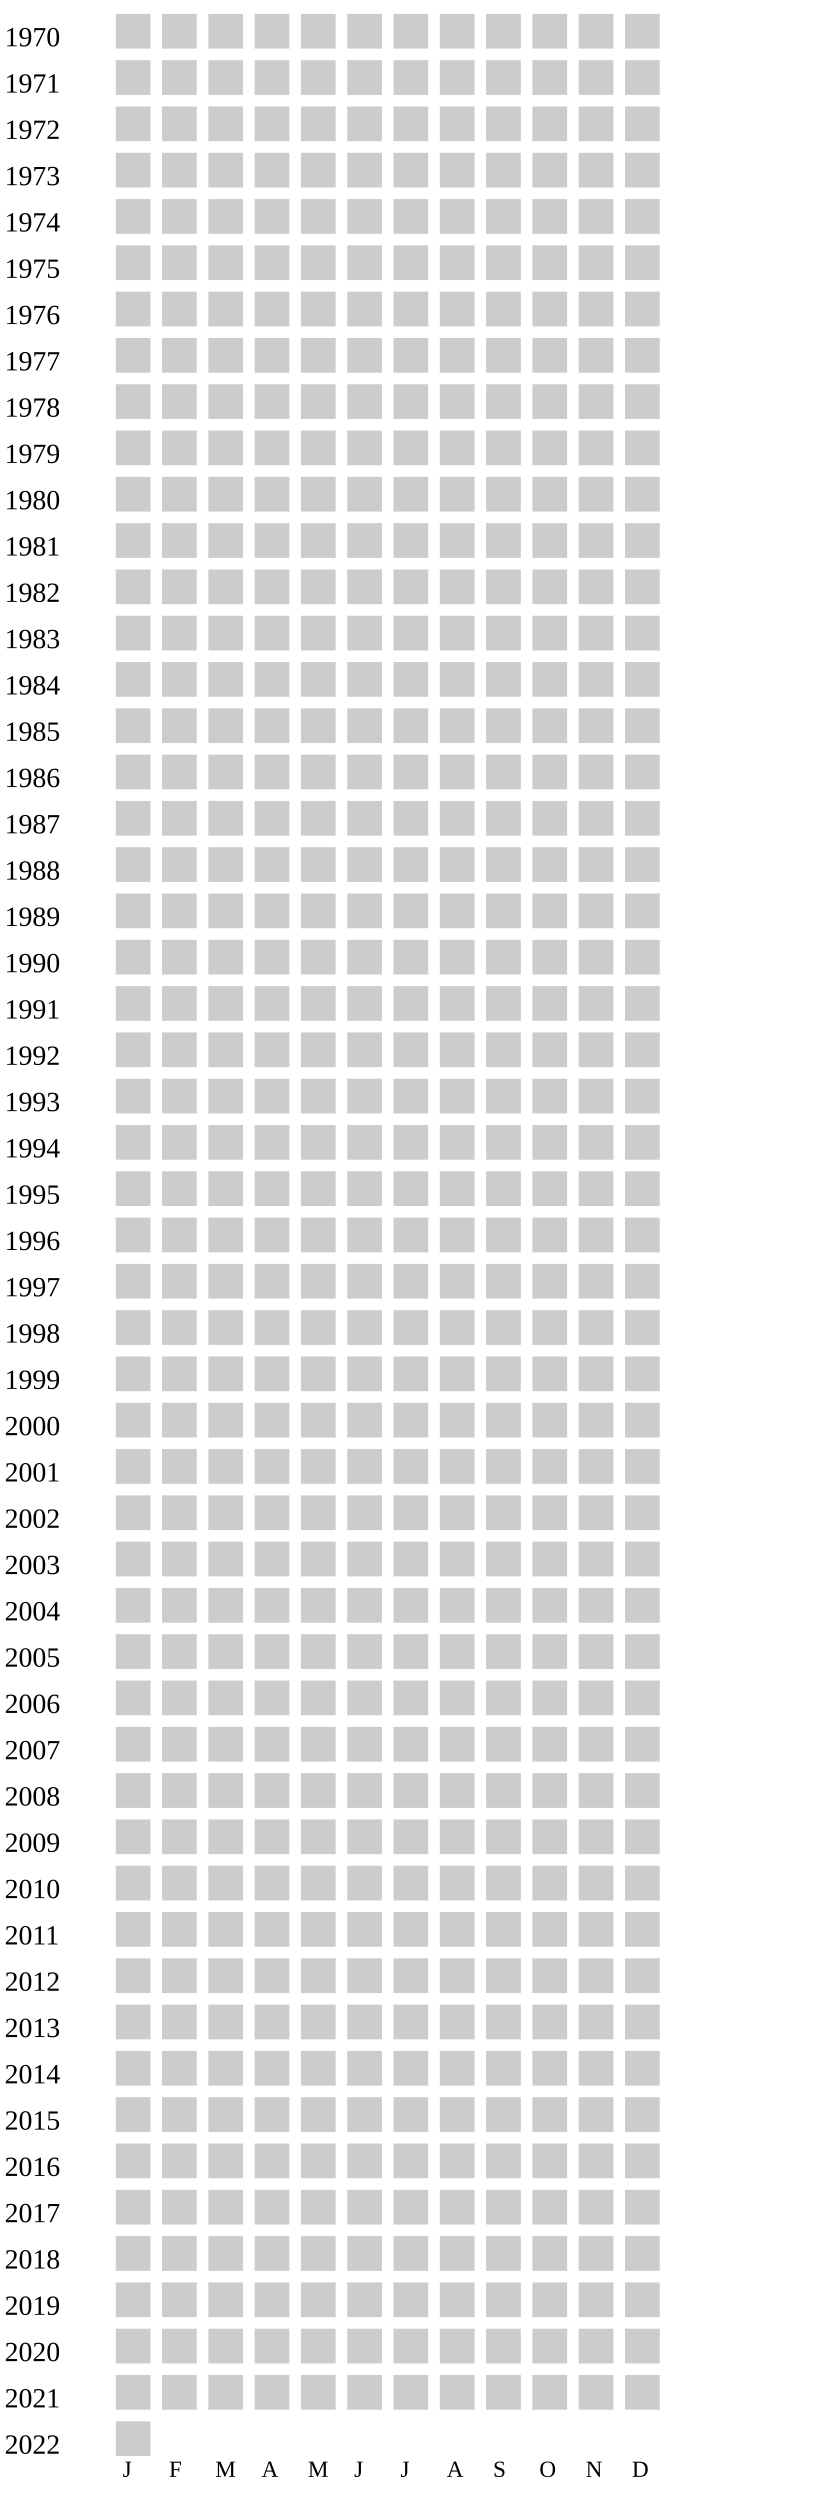
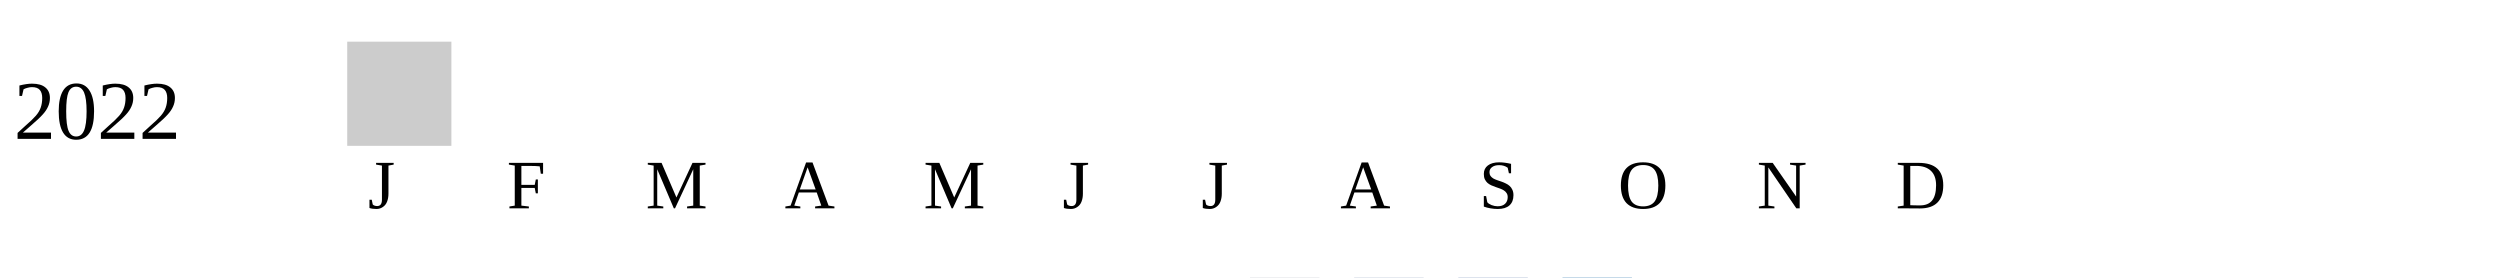
- <svg xmlns="http://www.w3.org/2000/svg" width="360" height="1080">
+ <svg xmlns="http://www.w3.org/2000/svg" width="360" height="40">
  <g transform="translate(0 0)">
-     <text x="2" y="20">1970</text>
-     <rect x="50" y="6" width="15" height="15" fill="#cccccc" />
-     <rect x="70" y="6" width="15" height="15" fill="#cccccc" />
-     <rect x="90" y="6" width="15" height="15" fill="#cccccc" />
-     <rect x="110" y="6" width="15" height="15" fill="#cccccc" />
-     <rect x="130" y="6" width="15" height="15" fill="#cccccc" />
-     <rect x="150" y="6" width="15" height="15" fill="#cccccc" />
-     <rect x="170" y="6" width="15" height="15" fill="#cccccc" />
-     <rect x="190" y="6" width="15" height="15" fill="#cccccc" />
-     <rect x="210" y="6" width="15" height="15" fill="#cccccc" />
-     <rect x="230" y="6" width="15" height="15" fill="#cccccc" />
-     <rect x="250" y="6" width="15" height="15" fill="#cccccc" />
-     <rect x="270" y="6" width="15" height="15" fill="#cccccc" />
-   </g>
-   <g transform="translate(0 20)">
-     <text x="2" y="20">1971</text>
-     <rect x="50" y="6" width="15" height="15" fill="#cccccc" />
-     <rect x="70" y="6" width="15" height="15" fill="#cccccc" />
-     <rect x="90" y="6" width="15" height="15" fill="#cccccc" />
-     <rect x="110" y="6" width="15" height="15" fill="#cccccc" />
-     <rect x="130" y="6" width="15" height="15" fill="#cccccc" />
-     <rect x="150" y="6" width="15" height="15" fill="#cccccc" />
-     <rect x="170" y="6" width="15" height="15" fill="#cccccc" />
-     <rect x="190" y="6" width="15" height="15" fill="#cccccc" />
-     <rect x="210" y="6" width="15" height="15" fill="#cccccc" />
-     <rect x="230" y="6" width="15" height="15" fill="#cccccc" />
-     <rect x="250" y="6" width="15" height="15" fill="#cccccc" />
-     <rect x="270" y="6" width="15" height="15" fill="#cccccc" />
-   </g>
-   <g transform="translate(0 40)">
-     <text x="2" y="20">1972</text>
-     <rect x="50" y="6" width="15" height="15" fill="#cccccc" />
-     <rect x="70" y="6" width="15" height="15" fill="#cccccc" />
-     <rect x="90" y="6" width="15" height="15" fill="#cccccc" />
-     <rect x="110" y="6" width="15" height="15" fill="#cccccc" />
-     <rect x="130" y="6" width="15" height="15" fill="#cccccc" />
-     <rect x="150" y="6" width="15" height="15" fill="#cccccc" />
-     <rect x="170" y="6" width="15" height="15" fill="#cccccc" />
-     <rect x="190" y="6" width="15" height="15" fill="#cccccc" />
-     <rect x="210" y="6" width="15" height="15" fill="#cccccc" />
-     <rect x="230" y="6" width="15" height="15" fill="#cccccc" />
-     <rect x="250" y="6" width="15" height="15" fill="#cccccc" />
-     <rect x="270" y="6" width="15" height="15" fill="#cccccc" />
-   </g>
-   <g transform="translate(0 60)">
-     <text x="2" y="20">1973</text>
-     <rect x="50" y="6" width="15" height="15" fill="#cccccc" />
-     <rect x="70" y="6" width="15" height="15" fill="#cccccc" />
-     <rect x="90" y="6" width="15" height="15" fill="#cccccc" />
-     <rect x="110" y="6" width="15" height="15" fill="#cccccc" />
-     <rect x="130" y="6" width="15" height="15" fill="#cccccc" />
-     <rect x="150" y="6" width="15" height="15" fill="#cccccc" />
-     <rect x="170" y="6" width="15" height="15" fill="#cccccc" />
-     <rect x="190" y="6" width="15" height="15" fill="#cccccc" />
-     <rect x="210" y="6" width="15" height="15" fill="#cccccc" />
-     <rect x="230" y="6" width="15" height="15" fill="#cccccc" />
-     <rect x="250" y="6" width="15" height="15" fill="#cccccc" />
-     <rect x="270" y="6" width="15" height="15" fill="#cccccc" />
-   </g>
-   <g transform="translate(0 80)">
-     <text x="2" y="20">1974</text>
-     <rect x="50" y="6" width="15" height="15" fill="#cccccc" />
-     <rect x="70" y="6" width="15" height="15" fill="#cccccc" />
-     <rect x="90" y="6" width="15" height="15" fill="#cccccc" />
-     <rect x="110" y="6" width="15" height="15" fill="#cccccc" />
-     <rect x="130" y="6" width="15" height="15" fill="#cccccc" />
-     <rect x="150" y="6" width="15" height="15" fill="#cccccc" />
-     <rect x="170" y="6" width="15" height="15" fill="#cccccc" />
-     <rect x="190" y="6" width="15" height="15" fill="#cccccc" />
-     <rect x="210" y="6" width="15" height="15" fill="#cccccc" />
-     <rect x="230" y="6" width="15" height="15" fill="#cccccc" />
-     <rect x="250" y="6" width="15" height="15" fill="#cccccc" />
-     <rect x="270" y="6" width="15" height="15" fill="#cccccc" />
-   </g>
-   <g transform="translate(0 100)">
-     <text x="2" y="20">1975</text>
-     <rect x="50" y="6" width="15" height="15" fill="#cccccc" />
-     <rect x="70" y="6" width="15" height="15" fill="#cccccc" />
-     <rect x="90" y="6" width="15" height="15" fill="#cccccc" />
-     <rect x="110" y="6" width="15" height="15" fill="#cccccc" />
-     <rect x="130" y="6" width="15" height="15" fill="#cccccc" />
-     <rect x="150" y="6" width="15" height="15" fill="#cccccc" />
-     <rect x="170" y="6" width="15" height="15" fill="#cccccc" />
-     <rect x="190" y="6" width="15" height="15" fill="#cccccc" />
-     <rect x="210" y="6" width="15" height="15" fill="#cccccc" />
-     <rect x="230" y="6" width="15" height="15" fill="#cccccc" />
-     <rect x="250" y="6" width="15" height="15" fill="#cccccc" />
-     <rect x="270" y="6" width="15" height="15" fill="#cccccc" />
-   </g>
-   <g transform="translate(0 120)">
-     <text x="2" y="20">1976</text>
-     <rect x="50" y="6" width="15" height="15" fill="#cccccc" />
-     <rect x="70" y="6" width="15" height="15" fill="#cccccc" />
-     <rect x="90" y="6" width="15" height="15" fill="#cccccc" />
-     <rect x="110" y="6" width="15" height="15" fill="#cccccc" />
-     <rect x="130" y="6" width="15" height="15" fill="#cccccc" />
-     <rect x="150" y="6" width="15" height="15" fill="#cccccc" />
-     <rect x="170" y="6" width="15" height="15" fill="#cccccc" />
-     <rect x="190" y="6" width="15" height="15" fill="#cccccc" />
-     <rect x="210" y="6" width="15" height="15" fill="#cccccc" />
-     <rect x="230" y="6" width="15" height="15" fill="#cccccc" />
-     <rect x="250" y="6" width="15" height="15" fill="#cccccc" />
-     <rect x="270" y="6" width="15" height="15" fill="#cccccc" />
-   </g>
-   <g transform="translate(0 140)">
-     <text x="2" y="20">1977</text>
-     <rect x="50" y="6" width="15" height="15" fill="#cccccc" />
-     <rect x="70" y="6" width="15" height="15" fill="#cccccc" />
-     <rect x="90" y="6" width="15" height="15" fill="#cccccc" />
-     <rect x="110" y="6" width="15" height="15" fill="#cccccc" />
-     <rect x="130" y="6" width="15" height="15" fill="#cccccc" />
-     <rect x="150" y="6" width="15" height="15" fill="#cccccc" />
-     <rect x="170" y="6" width="15" height="15" fill="#cccccc" />
-     <rect x="190" y="6" width="15" height="15" fill="#cccccc" />
-     <rect x="210" y="6" width="15" height="15" fill="#cccccc" />
-     <rect x="230" y="6" width="15" height="15" fill="#cccccc" />
-     <rect x="250" y="6" width="15" height="15" fill="#cccccc" />
-     <rect x="270" y="6" width="15" height="15" fill="#cccccc" />
-   </g>
-   <g transform="translate(0 160)">
-     <text x="2" y="20">1978</text>
-     <rect x="50" y="6" width="15" height="15" fill="#cccccc" />
-     <rect x="70" y="6" width="15" height="15" fill="#cccccc" />
-     <rect x="90" y="6" width="15" height="15" fill="#cccccc" />
-     <rect x="110" y="6" width="15" height="15" fill="#cccccc" />
-     <rect x="130" y="6" width="15" height="15" fill="#cccccc" />
-     <rect x="150" y="6" width="15" height="15" fill="#cccccc" />
-     <rect x="170" y="6" width="15" height="15" fill="#cccccc" />
-     <rect x="190" y="6" width="15" height="15" fill="#cccccc" />
-     <rect x="210" y="6" width="15" height="15" fill="#cccccc" />
-     <rect x="230" y="6" width="15" height="15" fill="#cccccc" />
-     <rect x="250" y="6" width="15" height="15" fill="#cccccc" />
-     <rect x="270" y="6" width="15" height="15" fill="#cccccc" />
-   </g>
-   <g transform="translate(0 180)">
-     <text x="2" y="20">1979</text>
-     <rect x="50" y="6" width="15" height="15" fill="#cccccc" />
-     <rect x="70" y="6" width="15" height="15" fill="#cccccc" />
-     <rect x="90" y="6" width="15" height="15" fill="#cccccc" />
-     <rect x="110" y="6" width="15" height="15" fill="#cccccc" />
-     <rect x="130" y="6" width="15" height="15" fill="#cccccc" />
-     <rect x="150" y="6" width="15" height="15" fill="#cccccc" />
-     <rect x="170" y="6" width="15" height="15" fill="#cccccc" />
-     <rect x="190" y="6" width="15" height="15" fill="#cccccc" />
-     <rect x="210" y="6" width="15" height="15" fill="#cccccc" />
-     <rect x="230" y="6" width="15" height="15" fill="#cccccc" />
-     <rect x="250" y="6" width="15" height="15" fill="#cccccc" />
-     <rect x="270" y="6" width="15" height="15" fill="#cccccc" />
-   </g>
-   <g transform="translate(0 200)">
-     <text x="2" y="20">1980</text>
-     <rect x="50" y="6" width="15" height="15" fill="#cccccc" />
-     <rect x="70" y="6" width="15" height="15" fill="#cccccc" />
-     <rect x="90" y="6" width="15" height="15" fill="#cccccc" />
-     <rect x="110" y="6" width="15" height="15" fill="#cccccc" />
-     <rect x="130" y="6" width="15" height="15" fill="#cccccc" />
-     <rect x="150" y="6" width="15" height="15" fill="#cccccc" />
-     <rect x="170" y="6" width="15" height="15" fill="#cccccc" />
-     <rect x="190" y="6" width="15" height="15" fill="#cccccc" />
-     <rect x="210" y="6" width="15" height="15" fill="#cccccc" />
-     <rect x="230" y="6" width="15" height="15" fill="#cccccc" />
-     <rect x="250" y="6" width="15" height="15" fill="#cccccc" />
-     <rect x="270" y="6" width="15" height="15" fill="#cccccc" />
-   </g>
-   <g transform="translate(0 220)">
-     <text x="2" y="20">1981</text>
-     <rect x="50" y="6" width="15" height="15" fill="#cccccc" />
-     <rect x="70" y="6" width="15" height="15" fill="#cccccc" />
-     <rect x="90" y="6" width="15" height="15" fill="#cccccc" />
-     <rect x="110" y="6" width="15" height="15" fill="#cccccc" />
-     <rect x="130" y="6" width="15" height="15" fill="#cccccc" />
-     <rect x="150" y="6" width="15" height="15" fill="#cccccc" />
-     <rect x="170" y="6" width="15" height="15" fill="#cccccc" />
-     <rect x="190" y="6" width="15" height="15" fill="#cccccc" />
-     <rect x="210" y="6" width="15" height="15" fill="#cccccc" />
-     <rect x="230" y="6" width="15" height="15" fill="#cccccc" />
-     <rect x="250" y="6" width="15" height="15" fill="#cccccc" />
-     <rect x="270" y="6" width="15" height="15" fill="#cccccc" />
-   </g>
-   <g transform="translate(0 240)">
-     <text x="2" y="20">1982</text>
-     <rect x="50" y="6" width="15" height="15" fill="#cccccc" />
-     <rect x="70" y="6" width="15" height="15" fill="#cccccc" />
-     <rect x="90" y="6" width="15" height="15" fill="#cccccc" />
-     <rect x="110" y="6" width="15" height="15" fill="#cccccc" />
-     <rect x="130" y="6" width="15" height="15" fill="#cccccc" />
-     <rect x="150" y="6" width="15" height="15" fill="#cccccc" />
-     <rect x="170" y="6" width="15" height="15" fill="#cccccc" />
-     <rect x="190" y="6" width="15" height="15" fill="#cccccc" />
-     <rect x="210" y="6" width="15" height="15" fill="#cccccc" />
-     <rect x="230" y="6" width="15" height="15" fill="#cccccc" />
-     <rect x="250" y="6" width="15" height="15" fill="#cccccc" />
-     <rect x="270" y="6" width="15" height="15" fill="#cccccc" />
-   </g>
-   <g transform="translate(0 260)">
-     <text x="2" y="20">1983</text>
-     <rect x="50" y="6" width="15" height="15" fill="#cccccc" />
-     <rect x="70" y="6" width="15" height="15" fill="#cccccc" />
-     <rect x="90" y="6" width="15" height="15" fill="#cccccc" />
-     <rect x="110" y="6" width="15" height="15" fill="#cccccc" />
-     <rect x="130" y="6" width="15" height="15" fill="#cccccc" />
-     <rect x="150" y="6" width="15" height="15" fill="#cccccc" />
-     <rect x="170" y="6" width="15" height="15" fill="#cccccc" />
-     <rect x="190" y="6" width="15" height="15" fill="#cccccc" />
-     <rect x="210" y="6" width="15" height="15" fill="#cccccc" />
-     <rect x="230" y="6" width="15" height="15" fill="#cccccc" />
-     <rect x="250" y="6" width="15" height="15" fill="#cccccc" />
-     <rect x="270" y="6" width="15" height="15" fill="#cccccc" />
-   </g>
-   <g transform="translate(0 280)">
-     <text x="2" y="20">1984</text>
-     <rect x="50" y="6" width="15" height="15" fill="#cccccc" />
-     <rect x="70" y="6" width="15" height="15" fill="#cccccc" />
-     <rect x="90" y="6" width="15" height="15" fill="#cccccc" />
-     <rect x="110" y="6" width="15" height="15" fill="#cccccc" />
-     <rect x="130" y="6" width="15" height="15" fill="#cccccc" />
-     <rect x="150" y="6" width="15" height="15" fill="#cccccc" />
-     <rect x="170" y="6" width="15" height="15" fill="#cccccc" />
-     <rect x="190" y="6" width="15" height="15" fill="#cccccc" />
-     <rect x="210" y="6" width="15" height="15" fill="#cccccc" />
-     <rect x="230" y="6" width="15" height="15" fill="#cccccc" />
-     <rect x="250" y="6" width="15" height="15" fill="#cccccc" />
-     <rect x="270" y="6" width="15" height="15" fill="#cccccc" />
-   </g>
-   <g transform="translate(0 300)">
-     <text x="2" y="20">1985</text>
-     <rect x="50" y="6" width="15" height="15" fill="#cccccc" />
-     <rect x="70" y="6" width="15" height="15" fill="#cccccc" />
-     <rect x="90" y="6" width="15" height="15" fill="#cccccc" />
-     <rect x="110" y="6" width="15" height="15" fill="#cccccc" />
-     <rect x="130" y="6" width="15" height="15" fill="#cccccc" />
-     <rect x="150" y="6" width="15" height="15" fill="#cccccc" />
-     <rect x="170" y="6" width="15" height="15" fill="#cccccc" />
-     <rect x="190" y="6" width="15" height="15" fill="#cccccc" />
-     <rect x="210" y="6" width="15" height="15" fill="#cccccc" />
-     <rect x="230" y="6" width="15" height="15" fill="#cccccc" />
-     <rect x="250" y="6" width="15" height="15" fill="#cccccc" />
-     <rect x="270" y="6" width="15" height="15" fill="#cccccc" />
-   </g>
-   <g transform="translate(0 320)">
-     <text x="2" y="20">1986</text>
-     <rect x="50" y="6" width="15" height="15" fill="#cccccc" />
-     <rect x="70" y="6" width="15" height="15" fill="#cccccc" />
-     <rect x="90" y="6" width="15" height="15" fill="#cccccc" />
-     <rect x="110" y="6" width="15" height="15" fill="#cccccc" />
-     <rect x="130" y="6" width="15" height="15" fill="#cccccc" />
-     <rect x="150" y="6" width="15" height="15" fill="#cccccc" />
-     <rect x="170" y="6" width="15" height="15" fill="#cccccc" />
-     <rect x="190" y="6" width="15" height="15" fill="#cccccc" />
-     <rect x="210" y="6" width="15" height="15" fill="#cccccc" />
-     <rect x="230" y="6" width="15" height="15" fill="#cccccc" />
-     <rect x="250" y="6" width="15" height="15" fill="#cccccc" />
-     <rect x="270" y="6" width="15" height="15" fill="#cccccc" />
-   </g>
-   <g transform="translate(0 340)">
-     <text x="2" y="20">1987</text>
-     <rect x="50" y="6" width="15" height="15" fill="#cccccc" />
-     <rect x="70" y="6" width="15" height="15" fill="#cccccc" />
-     <rect x="90" y="6" width="15" height="15" fill="#cccccc" />
-     <rect x="110" y="6" width="15" height="15" fill="#cccccc" />
-     <rect x="130" y="6" width="15" height="15" fill="#cccccc" />
-     <rect x="150" y="6" width="15" height="15" fill="#cccccc" />
-     <rect x="170" y="6" width="15" height="15" fill="#cccccc" />
-     <rect x="190" y="6" width="15" height="15" fill="#cccccc" />
-     <rect x="210" y="6" width="15" height="15" fill="#cccccc" />
-     <rect x="230" y="6" width="15" height="15" fill="#cccccc" />
-     <rect x="250" y="6" width="15" height="15" fill="#cccccc" />
-     <rect x="270" y="6" width="15" height="15" fill="#cccccc" />
-   </g>
-   <g transform="translate(0 360)">
-     <text x="2" y="20">1988</text>
-     <rect x="50" y="6" width="15" height="15" fill="#cccccc" />
-     <rect x="70" y="6" width="15" height="15" fill="#cccccc" />
-     <rect x="90" y="6" width="15" height="15" fill="#cccccc" />
-     <rect x="110" y="6" width="15" height="15" fill="#cccccc" />
-     <rect x="130" y="6" width="15" height="15" fill="#cccccc" />
-     <rect x="150" y="6" width="15" height="15" fill="#cccccc" />
-     <rect x="170" y="6" width="15" height="15" fill="#cccccc" />
-     <rect x="190" y="6" width="15" height="15" fill="#cccccc" />
-     <rect x="210" y="6" width="15" height="15" fill="#cccccc" />
-     <rect x="230" y="6" width="15" height="15" fill="#cccccc" />
-     <rect x="250" y="6" width="15" height="15" fill="#cccccc" />
-     <rect x="270" y="6" width="15" height="15" fill="#cccccc" />
-   </g>
-   <g transform="translate(0 380)">
-     <text x="2" y="20">1989</text>
-     <rect x="50" y="6" width="15" height="15" fill="#cccccc" />
-     <rect x="70" y="6" width="15" height="15" fill="#cccccc" />
-     <rect x="90" y="6" width="15" height="15" fill="#cccccc" />
-     <rect x="110" y="6" width="15" height="15" fill="#cccccc" />
-     <rect x="130" y="6" width="15" height="15" fill="#cccccc" />
-     <rect x="150" y="6" width="15" height="15" fill="#cccccc" />
-     <rect x="170" y="6" width="15" height="15" fill="#cccccc" />
-     <rect x="190" y="6" width="15" height="15" fill="#cccccc" />
-     <rect x="210" y="6" width="15" height="15" fill="#cccccc" />
-     <rect x="230" y="6" width="15" height="15" fill="#cccccc" />
-     <rect x="250" y="6" width="15" height="15" fill="#cccccc" />
-     <rect x="270" y="6" width="15" height="15" fill="#cccccc" />
-   </g>
-   <g transform="translate(0 400)">
-     <text x="2" y="20">1990</text>
-     <rect x="50" y="6" width="15" height="15" fill="#cccccc" />
-     <rect x="70" y="6" width="15" height="15" fill="#cccccc" />
-     <rect x="90" y="6" width="15" height="15" fill="#cccccc" />
-     <rect x="110" y="6" width="15" height="15" fill="#cccccc" />
-     <rect x="130" y="6" width="15" height="15" fill="#cccccc" />
-     <rect x="150" y="6" width="15" height="15" fill="#cccccc" />
-     <rect x="170" y="6" width="15" height="15" fill="#cccccc" />
-     <rect x="190" y="6" width="15" height="15" fill="#cccccc" />
-     <rect x="210" y="6" width="15" height="15" fill="#cccccc" />
-     <rect x="230" y="6" width="15" height="15" fill="#cccccc" />
-     <rect x="250" y="6" width="15" height="15" fill="#cccccc" />
-     <rect x="270" y="6" width="15" height="15" fill="#cccccc" />
-   </g>
-   <g transform="translate(0 420)">
-     <text x="2" y="20">1991</text>
-     <rect x="50" y="6" width="15" height="15" fill="#cccccc" />
-     <rect x="70" y="6" width="15" height="15" fill="#cccccc" />
-     <rect x="90" y="6" width="15" height="15" fill="#cccccc" />
-     <rect x="110" y="6" width="15" height="15" fill="#cccccc" />
-     <rect x="130" y="6" width="15" height="15" fill="#cccccc" />
-     <rect x="150" y="6" width="15" height="15" fill="#cccccc" />
-     <rect x="170" y="6" width="15" height="15" fill="#cccccc" />
-     <rect x="190" y="6" width="15" height="15" fill="#cccccc" />
-     <rect x="210" y="6" width="15" height="15" fill="#cccccc" />
-     <rect x="230" y="6" width="15" height="15" fill="#cccccc" />
-     <rect x="250" y="6" width="15" height="15" fill="#cccccc" />
-     <rect x="270" y="6" width="15" height="15" fill="#cccccc" />
-   </g>
-   <g transform="translate(0 440)">
-     <text x="2" y="20">1992</text>
-     <rect x="50" y="6" width="15" height="15" fill="#cccccc" />
-     <rect x="70" y="6" width="15" height="15" fill="#cccccc" />
-     <rect x="90" y="6" width="15" height="15" fill="#cccccc" />
-     <rect x="110" y="6" width="15" height="15" fill="#cccccc" />
-     <rect x="130" y="6" width="15" height="15" fill="#cccccc" />
-     <rect x="150" y="6" width="15" height="15" fill="#cccccc" />
-     <rect x="170" y="6" width="15" height="15" fill="#cccccc" />
-     <rect x="190" y="6" width="15" height="15" fill="#cccccc" />
-     <rect x="210" y="6" width="15" height="15" fill="#cccccc" />
-     <rect x="230" y="6" width="15" height="15" fill="#cccccc" />
-     <rect x="250" y="6" width="15" height="15" fill="#cccccc" />
-     <rect x="270" y="6" width="15" height="15" fill="#cccccc" />
-   </g>
-   <g transform="translate(0 460)">
-     <text x="2" y="20">1993</text>
-     <rect x="50" y="6" width="15" height="15" fill="#cccccc" />
-     <rect x="70" y="6" width="15" height="15" fill="#cccccc" />
-     <rect x="90" y="6" width="15" height="15" fill="#cccccc" />
-     <rect x="110" y="6" width="15" height="15" fill="#cccccc" />
-     <rect x="130" y="6" width="15" height="15" fill="#cccccc" />
-     <rect x="150" y="6" width="15" height="15" fill="#cccccc" />
-     <rect x="170" y="6" width="15" height="15" fill="#cccccc" />
-     <rect x="190" y="6" width="15" height="15" fill="#cccccc" />
-     <rect x="210" y="6" width="15" height="15" fill="#cccccc" />
-     <rect x="230" y="6" width="15" height="15" fill="#cccccc" />
-     <rect x="250" y="6" width="15" height="15" fill="#cccccc" />
-     <rect x="270" y="6" width="15" height="15" fill="#cccccc" />
-   </g>
-   <g transform="translate(0 480)">
-     <text x="2" y="20">1994</text>
-     <rect x="50" y="6" width="15" height="15" fill="#cccccc" />
-     <rect x="70" y="6" width="15" height="15" fill="#cccccc" />
-     <rect x="90" y="6" width="15" height="15" fill="#cccccc" />
-     <rect x="110" y="6" width="15" height="15" fill="#cccccc" />
-     <rect x="130" y="6" width="15" height="15" fill="#cccccc" />
-     <rect x="150" y="6" width="15" height="15" fill="#cccccc" />
-     <rect x="170" y="6" width="15" height="15" fill="#cccccc" />
-     <rect x="190" y="6" width="15" height="15" fill="#cccccc" />
-     <rect x="210" y="6" width="15" height="15" fill="#cccccc" />
-     <rect x="230" y="6" width="15" height="15" fill="#cccccc" />
-     <rect x="250" y="6" width="15" height="15" fill="#cccccc" />
-     <rect x="270" y="6" width="15" height="15" fill="#cccccc" />
-   </g>
-   <g transform="translate(0 500)">
-     <text x="2" y="20">1995</text>
-     <rect x="50" y="6" width="15" height="15" fill="#cccccc" />
-     <rect x="70" y="6" width="15" height="15" fill="#cccccc" />
-     <rect x="90" y="6" width="15" height="15" fill="#cccccc" />
-     <rect x="110" y="6" width="15" height="15" fill="#cccccc" />
-     <rect x="130" y="6" width="15" height="15" fill="#cccccc" />
-     <rect x="150" y="6" width="15" height="15" fill="#cccccc" />
-     <rect x="170" y="6" width="15" height="15" fill="#cccccc" />
-     <rect x="190" y="6" width="15" height="15" fill="#cccccc" />
-     <rect x="210" y="6" width="15" height="15" fill="#cccccc" />
-     <rect x="230" y="6" width="15" height="15" fill="#cccccc" />
-     <rect x="250" y="6" width="15" height="15" fill="#cccccc" />
-     <rect x="270" y="6" width="15" height="15" fill="#cccccc" />
-   </g>
-   <g transform="translate(0 520)">
-     <text x="2" y="20">1996</text>
-     <rect x="50" y="6" width="15" height="15" fill="#cccccc" />
-     <rect x="70" y="6" width="15" height="15" fill="#cccccc" />
-     <rect x="90" y="6" width="15" height="15" fill="#cccccc" />
-     <rect x="110" y="6" width="15" height="15" fill="#cccccc" />
-     <rect x="130" y="6" width="15" height="15" fill="#cccccc" />
-     <rect x="150" y="6" width="15" height="15" fill="#cccccc" />
-     <rect x="170" y="6" width="15" height="15" fill="#cccccc" />
-     <rect x="190" y="6" width="15" height="15" fill="#cccccc" />
-     <rect x="210" y="6" width="15" height="15" fill="#cccccc" />
-     <rect x="230" y="6" width="15" height="15" fill="#cccccc" />
-     <rect x="250" y="6" width="15" height="15" fill="#cccccc" />
-     <rect x="270" y="6" width="15" height="15" fill="#cccccc" />
-   </g>
-   <g transform="translate(0 540)">
-     <text x="2" y="20">1997</text>
-     <rect x="50" y="6" width="15" height="15" fill="#cccccc" />
-     <rect x="70" y="6" width="15" height="15" fill="#cccccc" />
-     <rect x="90" y="6" width="15" height="15" fill="#cccccc" />
-     <rect x="110" y="6" width="15" height="15" fill="#cccccc" />
-     <rect x="130" y="6" width="15" height="15" fill="#cccccc" />
-     <rect x="150" y="6" width="15" height="15" fill="#cccccc" />
-     <rect x="170" y="6" width="15" height="15" fill="#cccccc" />
-     <rect x="190" y="6" width="15" height="15" fill="#cccccc" />
-     <rect x="210" y="6" width="15" height="15" fill="#cccccc" />
-     <rect x="230" y="6" width="15" height="15" fill="#cccccc" />
-     <rect x="250" y="6" width="15" height="15" fill="#cccccc" />
-     <rect x="270" y="6" width="15" height="15" fill="#cccccc" />
-   </g>
-   <g transform="translate(0 560)">
-     <text x="2" y="20">1998</text>
-     <rect x="50" y="6" width="15" height="15" fill="#cccccc" />
-     <rect x="70" y="6" width="15" height="15" fill="#cccccc" />
-     <rect x="90" y="6" width="15" height="15" fill="#cccccc" />
-     <rect x="110" y="6" width="15" height="15" fill="#cccccc" />
-     <rect x="130" y="6" width="15" height="15" fill="#cccccc" />
-     <rect x="150" y="6" width="15" height="15" fill="#cccccc" />
-     <rect x="170" y="6" width="15" height="15" fill="#cccccc" />
-     <rect x="190" y="6" width="15" height="15" fill="#cccccc" />
-     <rect x="210" y="6" width="15" height="15" fill="#cccccc" />
-     <rect x="230" y="6" width="15" height="15" fill="#cccccc" />
-     <rect x="250" y="6" width="15" height="15" fill="#cccccc" />
-     <rect x="270" y="6" width="15" height="15" fill="#cccccc" />
-   </g>
-   <g transform="translate(0 580)">
-     <text x="2" y="20">1999</text>
-     <rect x="50" y="6" width="15" height="15" fill="#cccccc" />
-     <rect x="70" y="6" width="15" height="15" fill="#cccccc" />
-     <rect x="90" y="6" width="15" height="15" fill="#cccccc" />
-     <rect x="110" y="6" width="15" height="15" fill="#cccccc" />
-     <rect x="130" y="6" width="15" height="15" fill="#cccccc" />
-     <rect x="150" y="6" width="15" height="15" fill="#cccccc" />
-     <rect x="170" y="6" width="15" height="15" fill="#cccccc" />
-     <rect x="190" y="6" width="15" height="15" fill="#cccccc" />
-     <rect x="210" y="6" width="15" height="15" fill="#cccccc" />
-     <rect x="230" y="6" width="15" height="15" fill="#cccccc" />
-     <rect x="250" y="6" width="15" height="15" fill="#cccccc" />
-     <rect x="270" y="6" width="15" height="15" fill="#cccccc" />
-   </g>
-   <g transform="translate(0 600)">
-     <text x="2" y="20">2000</text>
-     <rect x="50" y="6" width="15" height="15" fill="#cccccc" />
-     <rect x="70" y="6" width="15" height="15" fill="#cccccc" />
-     <rect x="90" y="6" width="15" height="15" fill="#cccccc" />
-     <rect x="110" y="6" width="15" height="15" fill="#cccccc" />
-     <rect x="130" y="6" width="15" height="15" fill="#cccccc" />
-     <rect x="150" y="6" width="15" height="15" fill="#cccccc" />
-     <rect x="170" y="6" width="15" height="15" fill="#cccccc" />
-     <rect x="190" y="6" width="15" height="15" fill="#cccccc" />
-     <rect x="210" y="6" width="15" height="15" fill="#cccccc" />
-     <rect x="230" y="6" width="15" height="15" fill="#cccccc" />
-     <rect x="250" y="6" width="15" height="15" fill="#cccccc" />
-     <rect x="270" y="6" width="15" height="15" fill="#cccccc" />
-   </g>
-   <g transform="translate(0 620)">
-     <text x="2" y="20">2001</text>
-     <rect x="50" y="6" width="15" height="15" fill="#cccccc" />
-     <rect x="70" y="6" width="15" height="15" fill="#cccccc" />
-     <rect x="90" y="6" width="15" height="15" fill="#cccccc" />
-     <rect x="110" y="6" width="15" height="15" fill="#cccccc" />
-     <rect x="130" y="6" width="15" height="15" fill="#cccccc" />
-     <rect x="150" y="6" width="15" height="15" fill="#cccccc" />
-     <rect x="170" y="6" width="15" height="15" fill="#cccccc" />
-     <rect x="190" y="6" width="15" height="15" fill="#cccccc" />
-     <rect x="210" y="6" width="15" height="15" fill="#cccccc" />
-     <rect x="230" y="6" width="15" height="15" fill="#cccccc" />
-     <rect x="250" y="6" width="15" height="15" fill="#cccccc" />
-     <rect x="270" y="6" width="15" height="15" fill="#cccccc" />
-   </g>
-   <g transform="translate(0 640)">
-     <text x="2" y="20">2002</text>
-     <rect x="50" y="6" width="15" height="15" fill="#cccccc" />
-     <rect x="70" y="6" width="15" height="15" fill="#cccccc" />
-     <rect x="90" y="6" width="15" height="15" fill="#cccccc" />
-     <rect x="110" y="6" width="15" height="15" fill="#cccccc" />
-     <rect x="130" y="6" width="15" height="15" fill="#cccccc" />
-     <rect x="150" y="6" width="15" height="15" fill="#cccccc" />
-     <rect x="170" y="6" width="15" height="15" fill="#cccccc" />
-     <rect x="190" y="6" width="15" height="15" fill="#cccccc" />
-     <rect x="210" y="6" width="15" height="15" fill="#cccccc" />
-     <rect x="230" y="6" width="15" height="15" fill="#cccccc" />
-     <rect x="250" y="6" width="15" height="15" fill="#cccccc" />
-     <rect x="270" y="6" width="15" height="15" fill="#cccccc" />
-   </g>
-   <g transform="translate(0 660)">
-     <text x="2" y="20">2003</text>
-     <rect x="50" y="6" width="15" height="15" fill="#cccccc" />
-     <rect x="70" y="6" width="15" height="15" fill="#cccccc" />
-     <rect x="90" y="6" width="15" height="15" fill="#cccccc" />
-     <rect x="110" y="6" width="15" height="15" fill="#cccccc" />
-     <rect x="130" y="6" width="15" height="15" fill="#cccccc" />
-     <rect x="150" y="6" width="15" height="15" fill="#cccccc" />
-     <rect x="170" y="6" width="15" height="15" fill="#cccccc" />
-     <rect x="190" y="6" width="15" height="15" fill="#cccccc" />
-     <rect x="210" y="6" width="15" height="15" fill="#cccccc" />
-     <rect x="230" y="6" width="15" height="15" fill="#cccccc" />
-     <rect x="250" y="6" width="15" height="15" fill="#cccccc" />
-     <rect x="270" y="6" width="15" height="15" fill="#cccccc" />
-   </g>
-   <g transform="translate(0 680)">
-     <text x="2" y="20">2004</text>
-     <rect x="50" y="6" width="15" height="15" fill="#cccccc" />
-     <rect x="70" y="6" width="15" height="15" fill="#cccccc" />
-     <rect x="90" y="6" width="15" height="15" fill="#cccccc" />
-     <rect x="110" y="6" width="15" height="15" fill="#cccccc" />
-     <rect x="130" y="6" width="15" height="15" fill="#cccccc" />
-     <rect x="150" y="6" width="15" height="15" fill="#cccccc" />
-     <rect x="170" y="6" width="15" height="15" fill="#cccccc" />
-     <rect x="190" y="6" width="15" height="15" fill="#cccccc" />
-     <rect x="210" y="6" width="15" height="15" fill="#cccccc" />
-     <rect x="230" y="6" width="15" height="15" fill="#cccccc" />
-     <rect x="250" y="6" width="15" height="15" fill="#cccccc" />
-     <rect x="270" y="6" width="15" height="15" fill="#cccccc" />
-   </g>
-   <g transform="translate(0 700)">
-     <text x="2" y="20">2005</text>
-     <rect x="50" y="6" width="15" height="15" fill="#cccccc" />
-     <rect x="70" y="6" width="15" height="15" fill="#cccccc" />
-     <rect x="90" y="6" width="15" height="15" fill="#cccccc" />
-     <rect x="110" y="6" width="15" height="15" fill="#cccccc" />
-     <rect x="130" y="6" width="15" height="15" fill="#cccccc" />
-     <rect x="150" y="6" width="15" height="15" fill="#cccccc" />
-     <rect x="170" y="6" width="15" height="15" fill="#cccccc" />
-     <rect x="190" y="6" width="15" height="15" fill="#cccccc" />
-     <rect x="210" y="6" width="15" height="15" fill="#cccccc" />
-     <rect x="230" y="6" width="15" height="15" fill="#cccccc" />
-     <rect x="250" y="6" width="15" height="15" fill="#cccccc" />
-     <rect x="270" y="6" width="15" height="15" fill="#cccccc" />
-   </g>
-   <g transform="translate(0 720)">
-     <text x="2" y="20">2006</text>
-     <rect x="50" y="6" width="15" height="15" fill="#cccccc" />
-     <rect x="70" y="6" width="15" height="15" fill="#cccccc" />
-     <rect x="90" y="6" width="15" height="15" fill="#cccccc" />
-     <rect x="110" y="6" width="15" height="15" fill="#cccccc" />
-     <rect x="130" y="6" width="15" height="15" fill="#cccccc" />
-     <rect x="150" y="6" width="15" height="15" fill="#cccccc" />
-     <rect x="170" y="6" width="15" height="15" fill="#cccccc" />
-     <rect x="190" y="6" width="15" height="15" fill="#cccccc" />
-     <rect x="210" y="6" width="15" height="15" fill="#cccccc" />
-     <rect x="230" y="6" width="15" height="15" fill="#cccccc" />
-     <rect x="250" y="6" width="15" height="15" fill="#cccccc" />
-     <rect x="270" y="6" width="15" height="15" fill="#cccccc" />
-   </g>
-   <g transform="translate(0 740)">
-     <text x="2" y="20">2007</text>
-     <rect x="50" y="6" width="15" height="15" fill="#cccccc" />
-     <rect x="70" y="6" width="15" height="15" fill="#cccccc" />
-     <rect x="90" y="6" width="15" height="15" fill="#cccccc" />
-     <rect x="110" y="6" width="15" height="15" fill="#cccccc" />
-     <rect x="130" y="6" width="15" height="15" fill="#cccccc" />
-     <rect x="150" y="6" width="15" height="15" fill="#cccccc" />
-     <rect x="170" y="6" width="15" height="15" fill="#cccccc" />
-     <rect x="190" y="6" width="15" height="15" fill="#cccccc" />
-     <rect x="210" y="6" width="15" height="15" fill="#cccccc" />
-     <rect x="230" y="6" width="15" height="15" fill="#cccccc" />
-     <rect x="250" y="6" width="15" height="15" fill="#cccccc" />
-     <rect x="270" y="6" width="15" height="15" fill="#cccccc" />
-   </g>
-   <g transform="translate(0 760)">
-     <text x="2" y="20">2008</text>
-     <rect x="50" y="6" width="15" height="15" fill="#cccccc" />
-     <rect x="70" y="6" width="15" height="15" fill="#cccccc" />
-     <rect x="90" y="6" width="15" height="15" fill="#cccccc" />
-     <rect x="110" y="6" width="15" height="15" fill="#cccccc" />
-     <rect x="130" y="6" width="15" height="15" fill="#cccccc" />
-     <rect x="150" y="6" width="15" height="15" fill="#cccccc" />
-     <rect x="170" y="6" width="15" height="15" fill="#cccccc" />
-     <rect x="190" y="6" width="15" height="15" fill="#cccccc" />
-     <rect x="210" y="6" width="15" height="15" fill="#cccccc" />
-     <rect x="230" y="6" width="15" height="15" fill="#cccccc" />
-     <rect x="250" y="6" width="15" height="15" fill="#cccccc" />
-     <rect x="270" y="6" width="15" height="15" fill="#cccccc" />
-   </g>
-   <g transform="translate(0 780)">
-     <text x="2" y="20">2009</text>
-     <rect x="50" y="6" width="15" height="15" fill="#cccccc" />
-     <rect x="70" y="6" width="15" height="15" fill="#cccccc" />
-     <rect x="90" y="6" width="15" height="15" fill="#cccccc" />
-     <rect x="110" y="6" width="15" height="15" fill="#cccccc" />
-     <rect x="130" y="6" width="15" height="15" fill="#cccccc" />
-     <rect x="150" y="6" width="15" height="15" fill="#cccccc" />
-     <rect x="170" y="6" width="15" height="15" fill="#cccccc" />
-     <rect x="190" y="6" width="15" height="15" fill="#cccccc" />
-     <rect x="210" y="6" width="15" height="15" fill="#cccccc" />
-     <rect x="230" y="6" width="15" height="15" fill="#cccccc" />
-     <rect x="250" y="6" width="15" height="15" fill="#cccccc" />
-     <rect x="270" y="6" width="15" height="15" fill="#cccccc" />
-   </g>
-   <g transform="translate(0 800)">
-     <text x="2" y="20">2010</text>
-     <rect x="50" y="6" width="15" height="15" fill="#cccccc" />
-     <rect x="70" y="6" width="15" height="15" fill="#cccccc" />
-     <rect x="90" y="6" width="15" height="15" fill="#cccccc" />
-     <rect x="110" y="6" width="15" height="15" fill="#cccccc" />
-     <rect x="130" y="6" width="15" height="15" fill="#cccccc" />
-     <rect x="150" y="6" width="15" height="15" fill="#cccccc" />
-     <rect x="170" y="6" width="15" height="15" fill="#cccccc" />
-     <rect x="190" y="6" width="15" height="15" fill="#cccccc" />
-     <rect x="210" y="6" width="15" height="15" fill="#cccccc" />
-     <rect x="230" y="6" width="15" height="15" fill="#cccccc" />
-     <rect x="250" y="6" width="15" height="15" fill="#cccccc" />
-     <rect x="270" y="6" width="15" height="15" fill="#cccccc" />
-   </g>
-   <g transform="translate(0 820)">
-     <text x="2" y="20">2011</text>
-     <rect x="50" y="6" width="15" height="15" fill="#cccccc" />
-     <rect x="70" y="6" width="15" height="15" fill="#cccccc" />
-     <rect x="90" y="6" width="15" height="15" fill="#cccccc" />
-     <rect x="110" y="6" width="15" height="15" fill="#cccccc" />
-     <rect x="130" y="6" width="15" height="15" fill="#cccccc" />
-     <rect x="150" y="6" width="15" height="15" fill="#cccccc" />
-     <rect x="170" y="6" width="15" height="15" fill="#cccccc" />
-     <rect x="190" y="6" width="15" height="15" fill="#cccccc" />
-     <rect x="210" y="6" width="15" height="15" fill="#cccccc" />
-     <rect x="230" y="6" width="15" height="15" fill="#cccccc" />
-     <rect x="250" y="6" width="15" height="15" fill="#cccccc" />
-     <rect x="270" y="6" width="15" height="15" fill="#cccccc" />
-   </g>
-   <g transform="translate(0 840)">
-     <text x="2" y="20">2012</text>
-     <rect x="50" y="6" width="15" height="15" fill="#cccccc" />
-     <rect x="70" y="6" width="15" height="15" fill="#cccccc" />
-     <rect x="90" y="6" width="15" height="15" fill="#cccccc" />
-     <rect x="110" y="6" width="15" height="15" fill="#cccccc" />
-     <rect x="130" y="6" width="15" height="15" fill="#cccccc" />
-     <rect x="150" y="6" width="15" height="15" fill="#cccccc" />
-     <rect x="170" y="6" width="15" height="15" fill="#cccccc" />
-     <rect x="190" y="6" width="15" height="15" fill="#cccccc" />
-     <rect x="210" y="6" width="15" height="15" fill="#cccccc" />
-     <rect x="230" y="6" width="15" height="15" fill="#cccccc" />
-     <rect x="250" y="6" width="15" height="15" fill="#cccccc" />
-     <rect x="270" y="6" width="15" height="15" fill="#cccccc" />
-   </g>
-   <g transform="translate(0 860)">
-     <text x="2" y="20">2013</text>
-     <rect x="50" y="6" width="15" height="15" fill="#cccccc" />
-     <rect x="70" y="6" width="15" height="15" fill="#cccccc" />
-     <rect x="90" y="6" width="15" height="15" fill="#cccccc" />
-     <rect x="110" y="6" width="15" height="15" fill="#cccccc" />
-     <rect x="130" y="6" width="15" height="15" fill="#cccccc" />
-     <rect x="150" y="6" width="15" height="15" fill="#cccccc" />
-     <rect x="170" y="6" width="15" height="15" fill="#cccccc" />
-     <rect x="190" y="6" width="15" height="15" fill="#cccccc" />
-     <rect x="210" y="6" width="15" height="15" fill="#cccccc" />
-     <rect x="230" y="6" width="15" height="15" fill="#cccccc" />
-     <rect x="250" y="6" width="15" height="15" fill="#cccccc" />
-     <rect x="270" y="6" width="15" height="15" fill="#cccccc" />
-   </g>
-   <g transform="translate(0 880)">
-     <text x="2" y="20">2014</text>
-     <rect x="50" y="6" width="15" height="15" fill="#cccccc" />
-     <rect x="70" y="6" width="15" height="15" fill="#cccccc" />
-     <rect x="90" y="6" width="15" height="15" fill="#cccccc" />
-     <rect x="110" y="6" width="15" height="15" fill="#cccccc" />
-     <rect x="130" y="6" width="15" height="15" fill="#cccccc" />
-     <rect x="150" y="6" width="15" height="15" fill="#cccccc" />
-     <rect x="170" y="6" width="15" height="15" fill="#cccccc" />
-     <rect x="190" y="6" width="15" height="15" fill="#cccccc" />
-     <rect x="210" y="6" width="15" height="15" fill="#cccccc" />
-     <rect x="230" y="6" width="15" height="15" fill="#cccccc" />
-     <rect x="250" y="6" width="15" height="15" fill="#cccccc" />
-     <rect x="270" y="6" width="15" height="15" fill="#cccccc" />
-   </g>
-   <g transform="translate(0 900)">
-     <text x="2" y="20">2015</text>
-     <rect x="50" y="6" width="15" height="15" fill="#cccccc" />
-     <rect x="70" y="6" width="15" height="15" fill="#cccccc" />
-     <rect x="90" y="6" width="15" height="15" fill="#cccccc" />
-     <rect x="110" y="6" width="15" height="15" fill="#cccccc" />
-     <rect x="130" y="6" width="15" height="15" fill="#cccccc" />
-     <rect x="150" y="6" width="15" height="15" fill="#cccccc" />
-     <rect x="170" y="6" width="15" height="15" fill="#cccccc" />
-     <rect x="190" y="6" width="15" height="15" fill="#cccccc" />
-     <rect x="210" y="6" width="15" height="15" fill="#cccccc" />
-     <rect x="230" y="6" width="15" height="15" fill="#cccccc" />
-     <rect x="250" y="6" width="15" height="15" fill="#cccccc" />
-     <rect x="270" y="6" width="15" height="15" fill="#cccccc" />
-   </g>
-   <g transform="translate(0 920)">
-     <text x="2" y="20">2016</text>
-     <rect x="50" y="6" width="15" height="15" fill="#cccccc" />
-     <rect x="70" y="6" width="15" height="15" fill="#cccccc" />
-     <rect x="90" y="6" width="15" height="15" fill="#cccccc" />
-     <rect x="110" y="6" width="15" height="15" fill="#cccccc" />
-     <rect x="130" y="6" width="15" height="15" fill="#cccccc" />
-     <rect x="150" y="6" width="15" height="15" fill="#cccccc" />
-     <rect x="170" y="6" width="15" height="15" fill="#cccccc" />
-     <rect x="190" y="6" width="15" height="15" fill="#cccccc" />
-     <rect x="210" y="6" width="15" height="15" fill="#cccccc" />
-     <rect x="230" y="6" width="15" height="15" fill="#cccccc" />
-     <rect x="250" y="6" width="15" height="15" fill="#cccccc" />
-     <rect x="270" y="6" width="15" height="15" fill="#cccccc" />
-   </g>
-   <g transform="translate(0 940)">
-     <text x="2" y="20">2017</text>
-     <rect x="50" y="6" width="15" height="15" fill="#cccccc" />
-     <rect x="70" y="6" width="15" height="15" fill="#cccccc" />
-     <rect x="90" y="6" width="15" height="15" fill="#cccccc" />
-     <rect x="110" y="6" width="15" height="15" fill="#cccccc" />
-     <rect x="130" y="6" width="15" height="15" fill="#cccccc" />
-     <rect x="150" y="6" width="15" height="15" fill="#cccccc" />
-     <rect x="170" y="6" width="15" height="15" fill="#cccccc" />
-     <rect x="190" y="6" width="15" height="15" fill="#cccccc" />
-     <rect x="210" y="6" width="15" height="15" fill="#cccccc" />
-     <rect x="230" y="6" width="15" height="15" fill="#cccccc" />
-     <rect x="250" y="6" width="15" height="15" fill="#cccccc" />
-     <rect x="270" y="6" width="15" height="15" fill="#cccccc" />
-   </g>
-   <g transform="translate(0 960)">
-     <text x="2" y="20">2018</text>
-     <rect x="50" y="6" width="15" height="15" fill="#cccccc" />
-     <rect x="70" y="6" width="15" height="15" fill="#cccccc" />
-     <rect x="90" y="6" width="15" height="15" fill="#cccccc" />
-     <rect x="110" y="6" width="15" height="15" fill="#cccccc" />
-     <rect x="130" y="6" width="15" height="15" fill="#cccccc" />
-     <rect x="150" y="6" width="15" height="15" fill="#cccccc" />
-     <rect x="170" y="6" width="15" height="15" fill="#cccccc" />
-     <rect x="190" y="6" width="15" height="15" fill="#cccccc" />
-     <rect x="210" y="6" width="15" height="15" fill="#cccccc" />
-     <rect x="230" y="6" width="15" height="15" fill="#cccccc" />
-     <rect x="250" y="6" width="15" height="15" fill="#cccccc" />
-     <rect x="270" y="6" width="15" height="15" fill="#cccccc" />
-   </g>
-   <g transform="translate(0 980)">
-     <text x="2" y="20">2019</text>
-     <rect x="50" y="6" width="15" height="15" fill="#cccccc" />
-     <rect x="70" y="6" width="15" height="15" fill="#cccccc" />
-     <rect x="90" y="6" width="15" height="15" fill="#cccccc" />
-     <rect x="110" y="6" width="15" height="15" fill="#cccccc" />
-     <rect x="130" y="6" width="15" height="15" fill="#cccccc" />
-     <rect x="150" y="6" width="15" height="15" fill="#cccccc" />
-     <rect x="170" y="6" width="15" height="15" fill="#cccccc" />
-     <rect x="190" y="6" width="15" height="15" fill="#cccccc" />
-     <rect x="210" y="6" width="15" height="15" fill="#cccccc" />
-     <rect x="230" y="6" width="15" height="15" fill="#cccccc" />
-     <rect x="250" y="6" width="15" height="15" fill="#cccccc" />
-     <rect x="270" y="6" width="15" height="15" fill="#cccccc" />
-   </g>
-   <g transform="translate(0 1000)">
-     <text x="2" y="20">2020</text>
-     <rect x="50" y="6" width="15" height="15" fill="#cccccc" />
-     <rect x="70" y="6" width="15" height="15" fill="#cccccc" />
-     <rect x="90" y="6" width="15" height="15" fill="#cccccc" />
-     <rect x="110" y="6" width="15" height="15" fill="#cccccc" />
-     <rect x="130" y="6" width="15" height="15" fill="#cccccc" />
-     <rect x="150" y="6" width="15" height="15" fill="#cccccc" />
-     <rect x="170" y="6" width="15" height="15" fill="#cccccc" />
-     <rect x="190" y="6" width="15" height="15" fill="#cccccc" />
-     <rect x="210" y="6" width="15" height="15" fill="#cccccc" />
-     <rect x="230" y="6" width="15" height="15" fill="#cccccc" />
-     <rect x="250" y="6" width="15" height="15" fill="#cccccc" />
-     <rect x="270" y="6" width="15" height="15" fill="#cccccc" />
-   </g>
-   <g transform="translate(0 1020)">
-     <text x="2" y="20">2021</text>
-     <rect x="50" y="6" width="15" height="15" fill="#cccccc" />
-     <rect x="70" y="6" width="15" height="15" fill="#cccccc" />
-     <rect x="90" y="6" width="15" height="15" fill="#cccccc" />
-     <rect x="110" y="6" width="15" height="15" fill="#cccccc" />
-     <rect x="130" y="6" width="15" height="15" fill="#cccccc" />
-     <rect x="150" y="6" width="15" height="15" fill="#cccccc" />
-     <rect x="170" y="6" width="15" height="15" fill="#cccccc" />
-     <rect x="190" y="6" width="15" height="15" fill="#cccccc" />
-     <rect x="210" y="6" width="15" height="15" fill="#cccccc" />
-     <rect x="230" y="6" width="15" height="15" fill="#cccccc" />
-     <rect x="250" y="6" width="15" height="15" fill="#cccccc" />
-     <rect x="270" y="6" width="15" height="15" fill="#cccccc" />
-   </g>
-   <g transform="translate(0 1040)">
    <text x="2" y="20">2022</text>
    <rect x="50" y="6" width="15" height="15" fill="#cccccc" />
  </g>
-   <text style="font-size: 10px; text-align: center" x="53" y="1070">J</text>
-   <text style="font-size: 10px; text-align: center" x="73" y="1070">F</text>
-   <text style="font-size: 10px; text-align: center" x="93" y="1070">M</text>
-   <text style="font-size: 10px; text-align: center" x="113" y="1070">A</text>
-   <text style="font-size: 10px; text-align: center" x="133" y="1070">M</text>
-   <text style="font-size: 10px; text-align: center" x="153" y="1070">J</text>
-   <text style="font-size: 10px; text-align: center" x="173" y="1070">J</text>
-   <text style="font-size: 10px; text-align: center" x="193" y="1070">A</text>
-   <text style="font-size: 10px; text-align: center" x="213" y="1070">S</text>
-   <text style="font-size: 10px; text-align: center" x="233" y="1070">O</text>
-   <text style="font-size: 10px; text-align: center" x="253" y="1070">N</text>
-   <text style="font-size: 10px; text-align: center" x="273" y="1070">D</text>
-   <text style="font-size: 10px;" x="155" y="1089">Less</text>
-   <rect fill="#b9bdc6" width="10" height="10" x="180" y="1080" />
-   <rect fill="#919fba" width="10" height="10" x="195" y="1080" />
-   <rect fill="#6882ae" width="10" height="10" x="210" y="1080" />
-   <rect fill="#005a9c" width="10" height="10" x="225" y="1080" />
-   <text x="240" y="1089" style="font-size: 10px;">More</text>
+   <text style="font-size: 10px; text-align: center" x="53" y="30">J</text>
+   <text style="font-size: 10px; text-align: center" x="73" y="30">F</text>
+   <text style="font-size: 10px; text-align: center" x="93" y="30">M</text>
+   <text style="font-size: 10px; text-align: center" x="113" y="30">A</text>
+   <text style="font-size: 10px; text-align: center" x="133" y="30">M</text>
+   <text style="font-size: 10px; text-align: center" x="153" y="30">J</text>
+   <text style="font-size: 10px; text-align: center" x="173" y="30">J</text>
+   <text style="font-size: 10px; text-align: center" x="193" y="30">A</text>
+   <text style="font-size: 10px; text-align: center" x="213" y="30">S</text>
+   <text style="font-size: 10px; text-align: center" x="233" y="30">O</text>
+   <text style="font-size: 10px; text-align: center" x="253" y="30">N</text>
+   <text style="font-size: 10px; text-align: center" x="273" y="30">D</text>
+   <text style="font-size: 10px;" x="155" y="49">Less</text>
+   <rect fill="#b9bdc6" width="10" height="10" x="180" y="40" />
+   <rect fill="#919fba" width="10" height="10" x="195" y="40" />
+   <rect fill="#6882ae" width="10" height="10" x="210" y="40" />
+   <rect fill="#005a9c" width="10" height="10" x="225" y="40" />
+   <text x="240" y="49" style="font-size: 10px;">More</text>
</svg>
